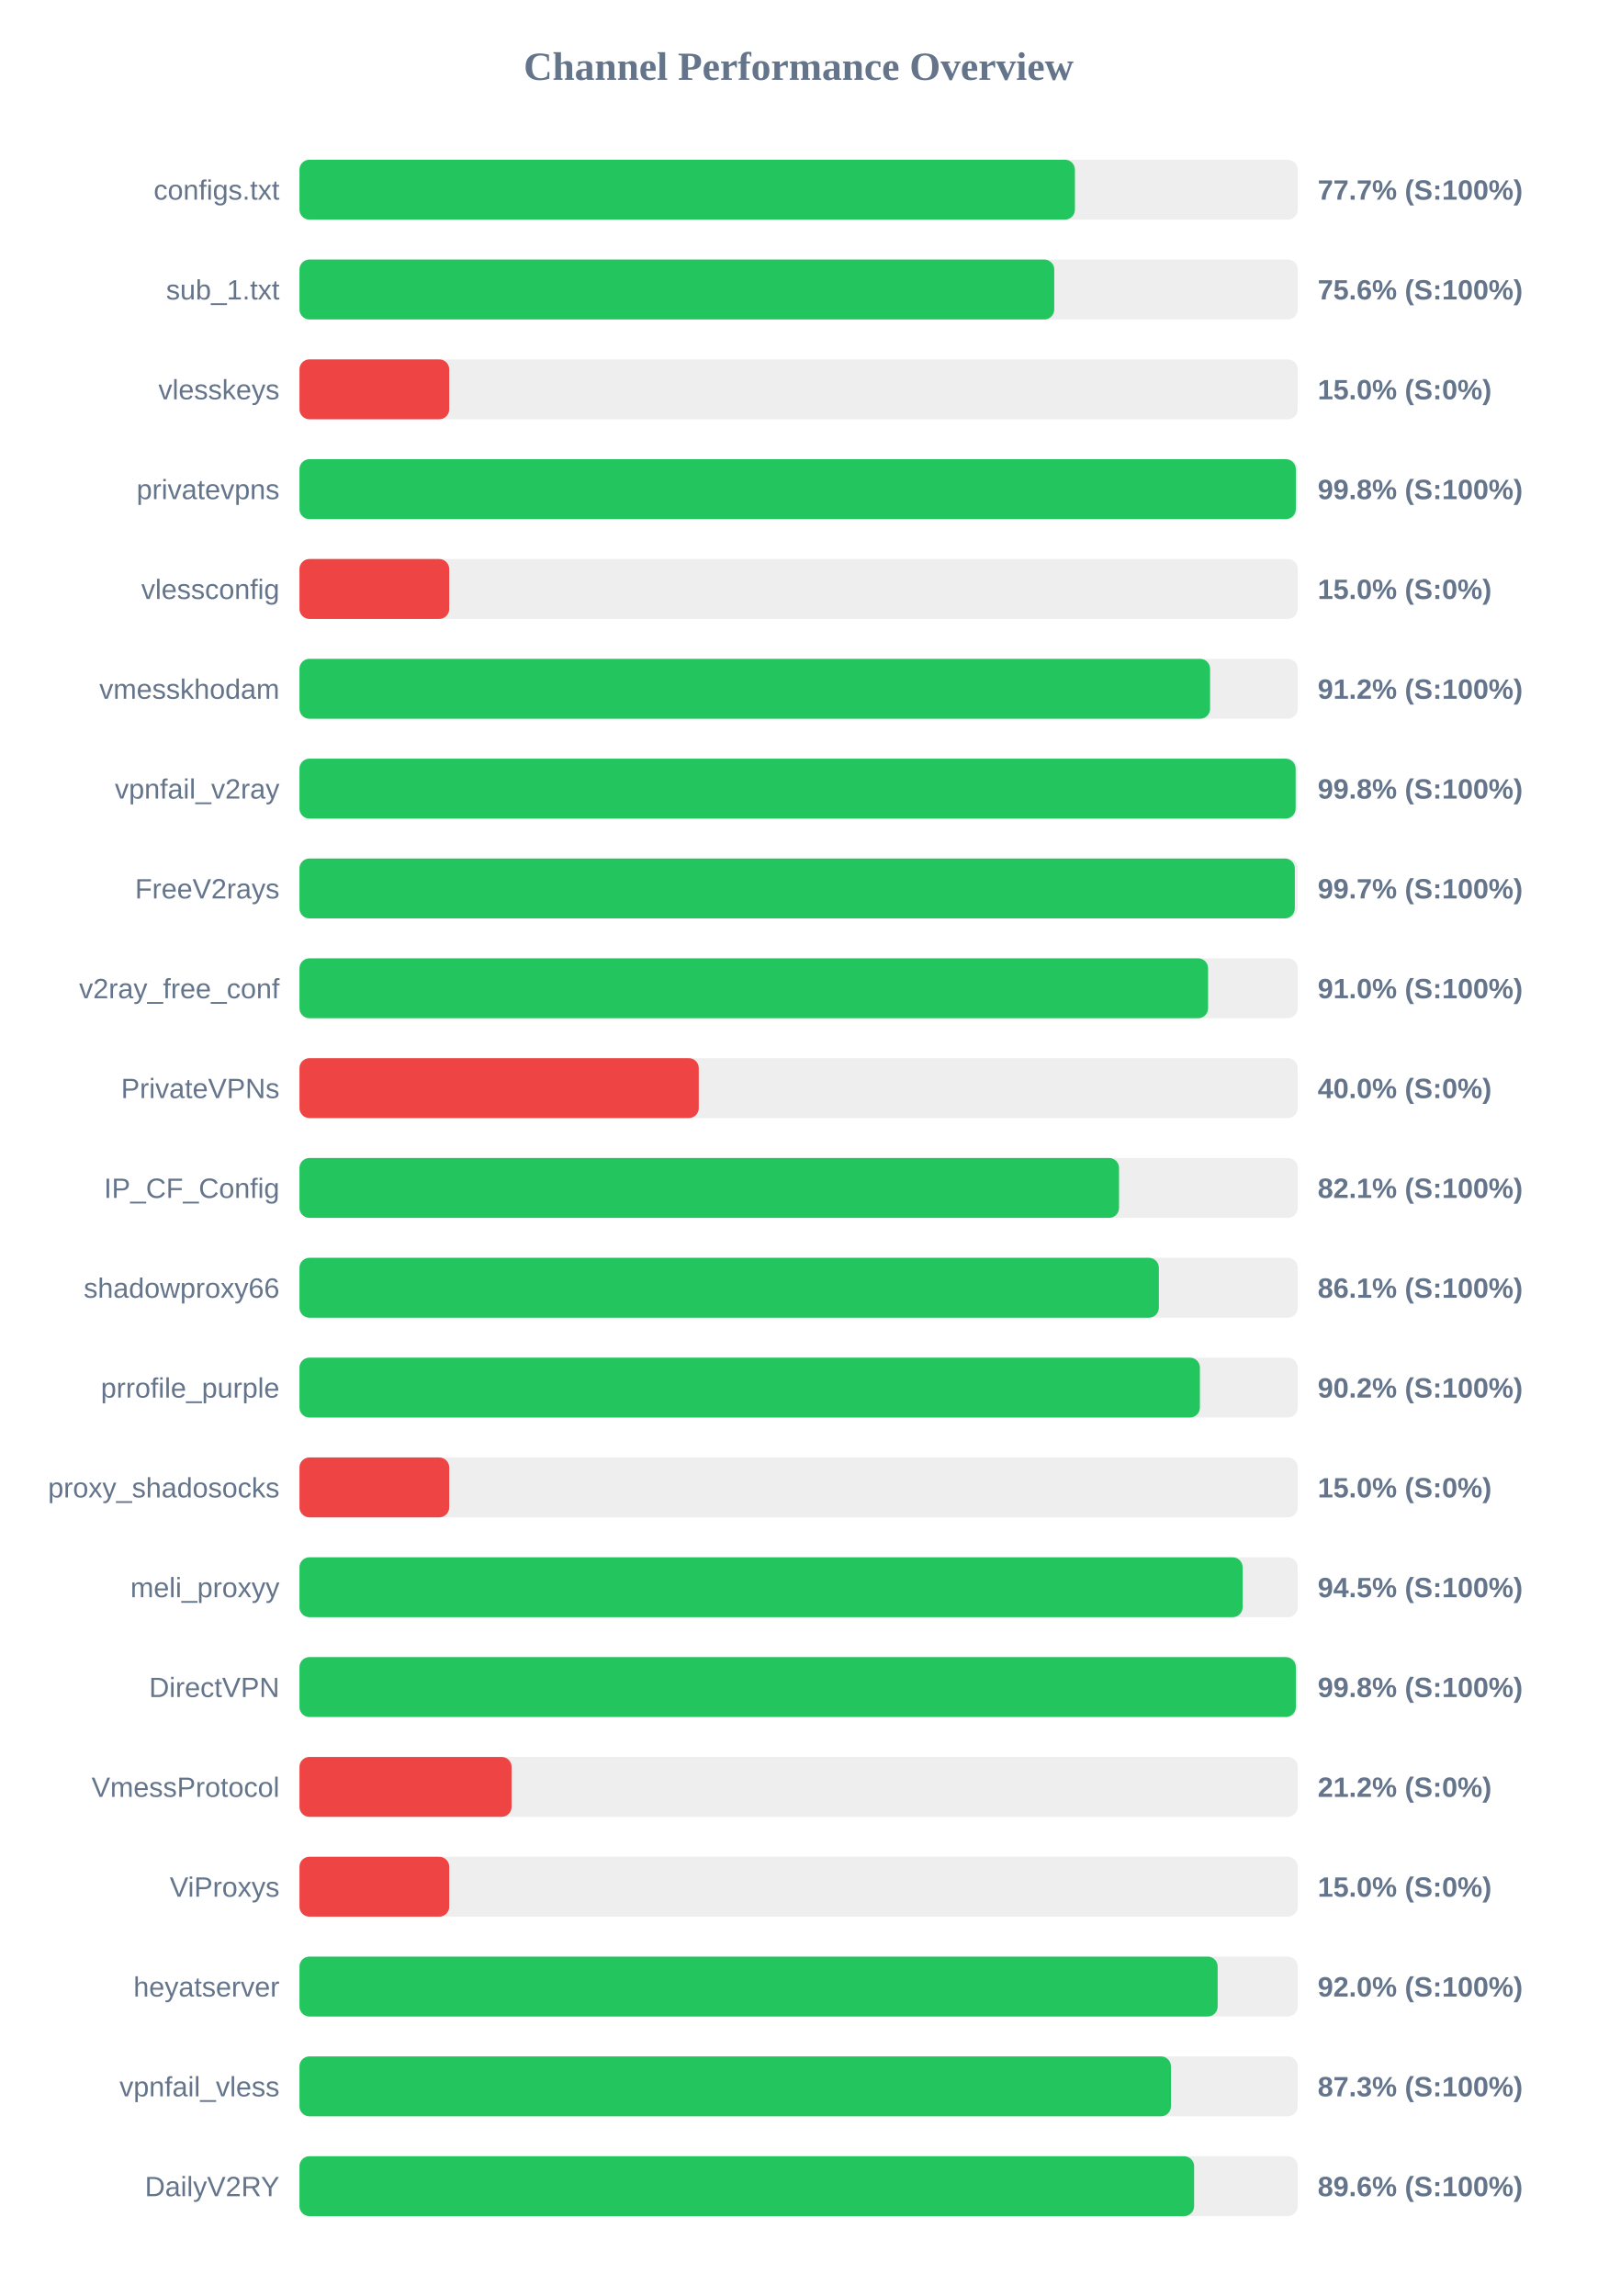
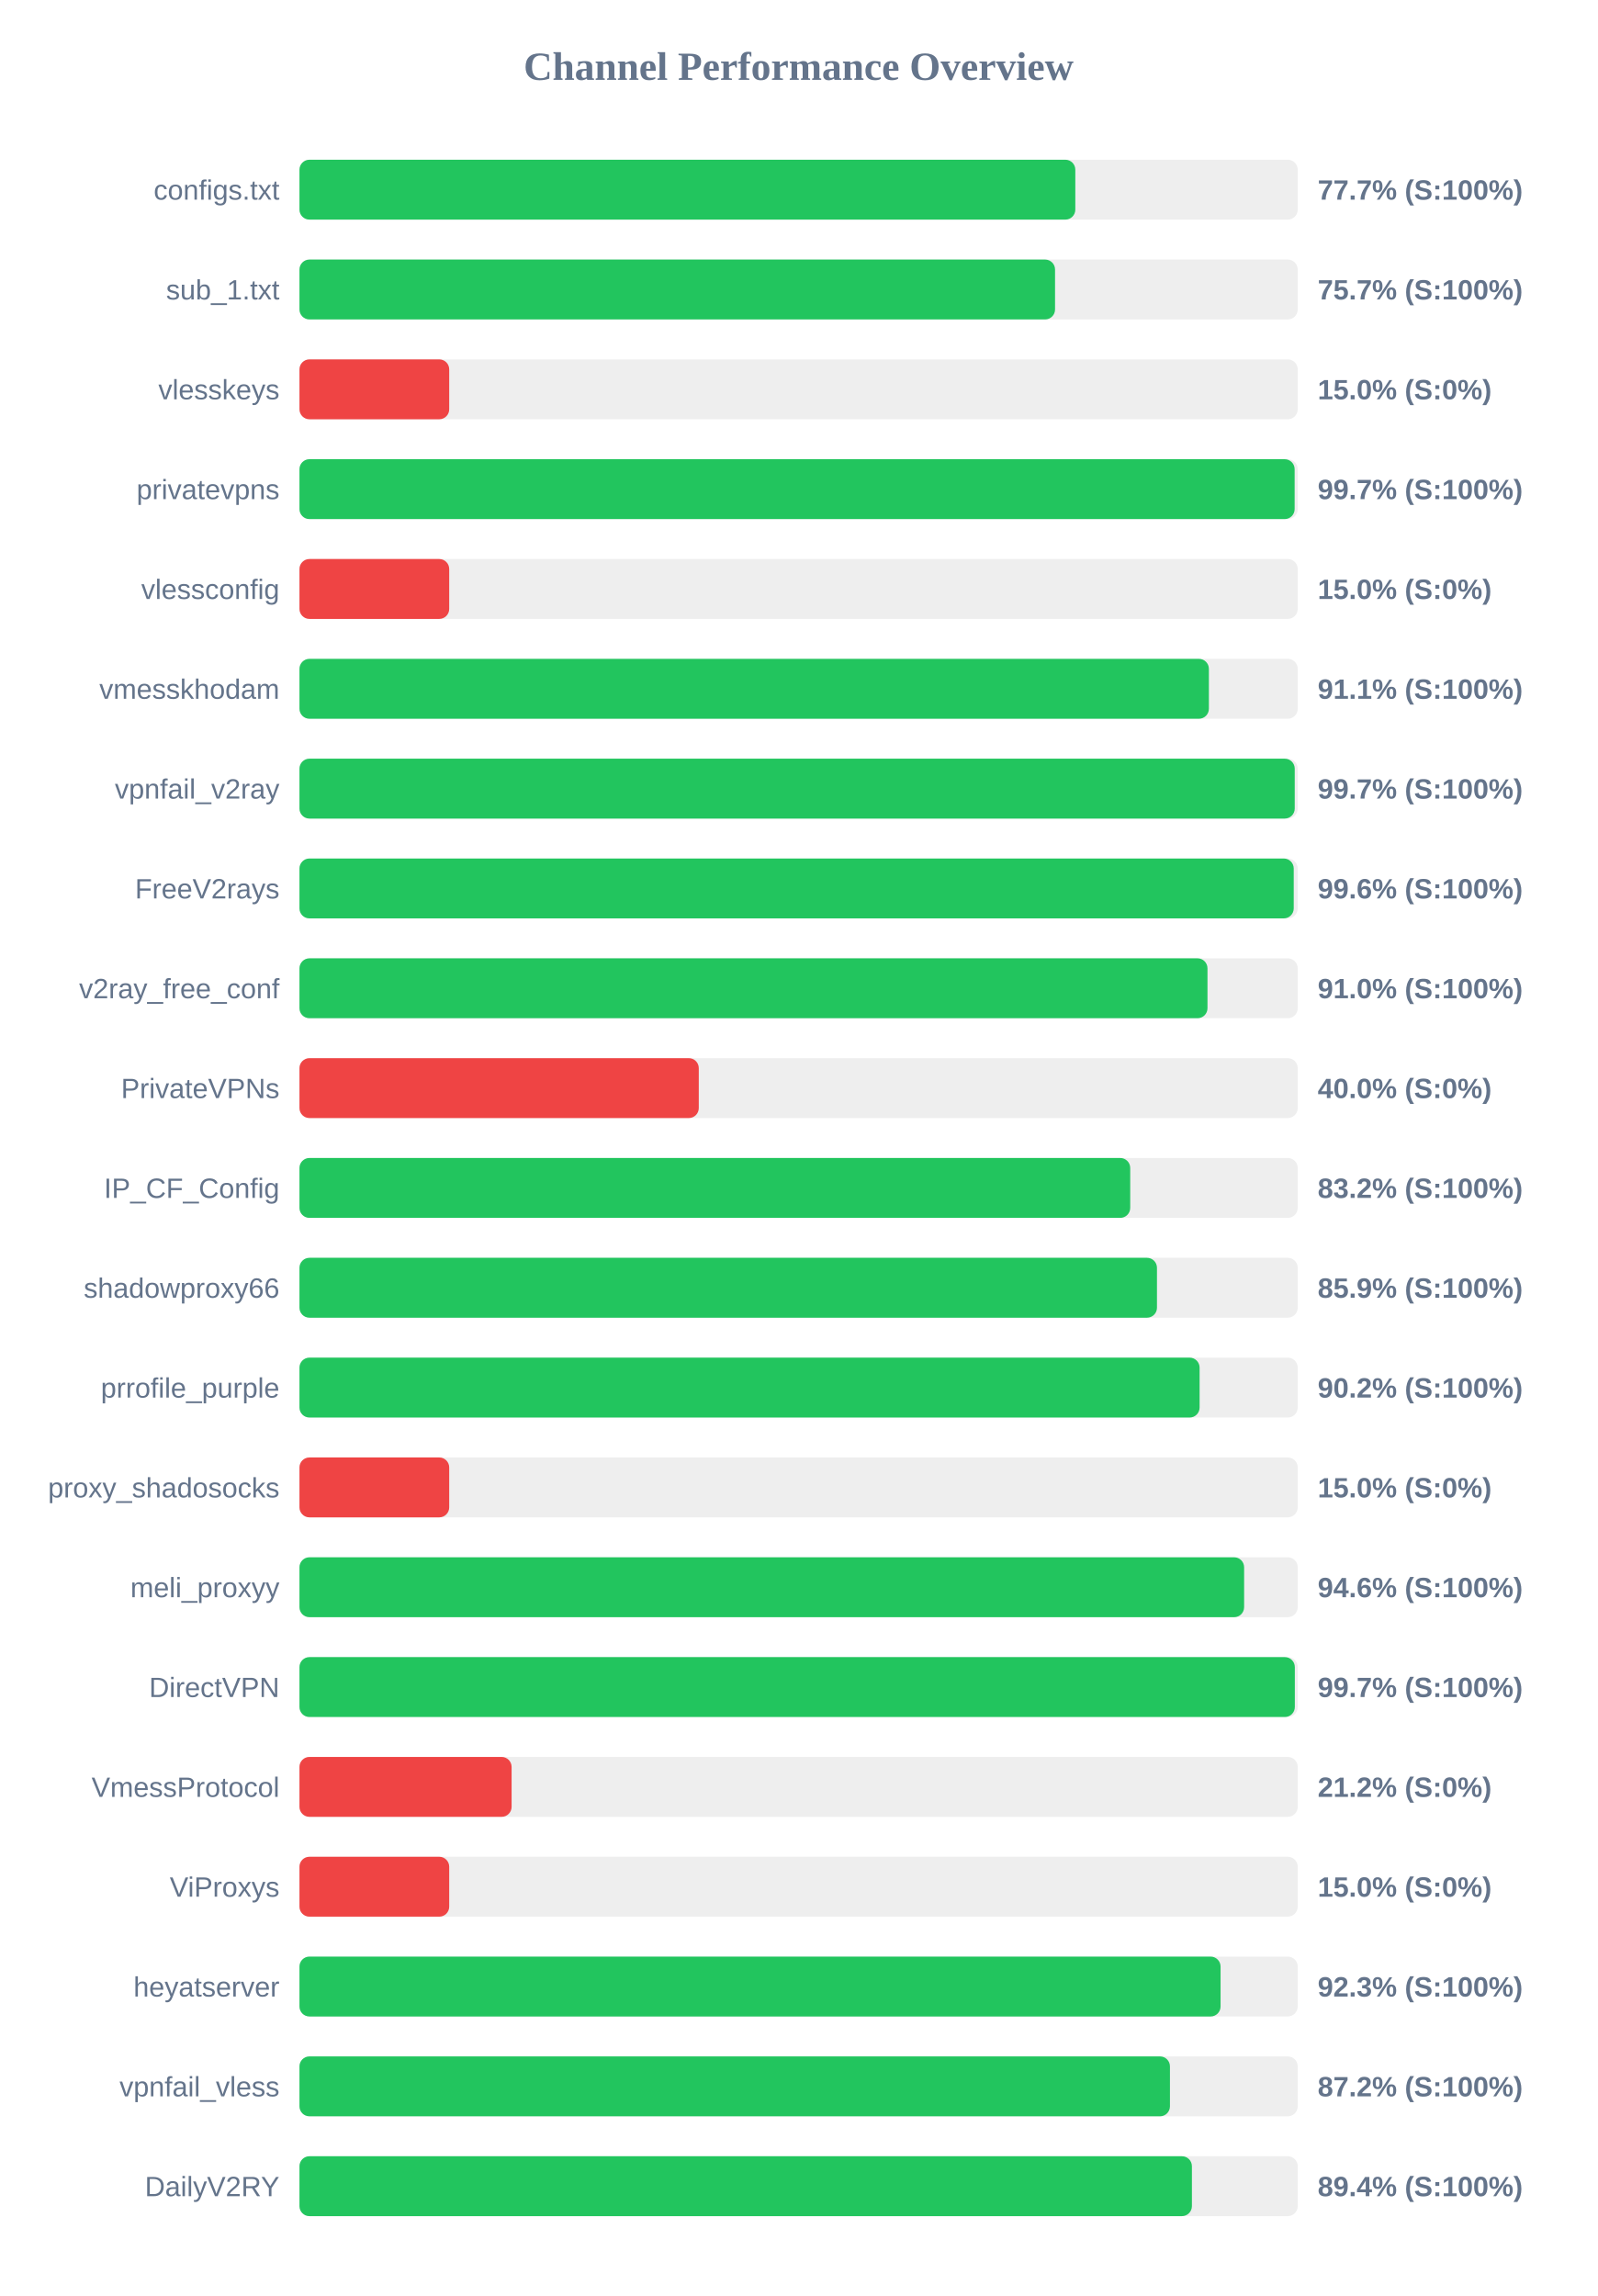
<svg xmlns="http://www.w3.org/2000/svg" width="800" height="1150" version="1.1">
  <style>
        .row { font: 14px Arial; fill: #64748b; }
        .score { font: bold 14px Arial; fill: #64748b; }
    </style>
  <text x="400" y="40" text-anchor="middle" font-size="20px" font-weight="bold" fill="#64748b">Channel Performance Overview</text>
  <rect x="150" y="80" width="500" height="30" fill="#eee" rx="5" />
-   <rect x="150" y="80" width="388.4" height="30" fill="#22c55e" rx="5" />
+   <rect x="150" y="80" width="388.6" height="30" fill="#22c55e" rx="5" />
  <text x="140" y="100" text-anchor="end" class="row">configs.txt</text>
  <text x="660" y="100" text-anchor="start" class="score">77.7% (S:100%)</text>
  <rect x="150" y="130" width="500" height="30" fill="#eee" rx="5" />
-   <rect x="150" y="130" width="378.05" height="30" fill="#22c55e" rx="5" />
+   <rect x="150" y="130" width="378.45" height="30" fill="#22c55e" rx="5" />
  <text x="140" y="150" text-anchor="end" class="row">sub_1.txt</text>
-   <text x="660" y="150" text-anchor="start" class="score">75.6% (S:100%)</text>
+   <text x="660" y="150" text-anchor="start" class="score">75.7% (S:100%)</text>
  <rect x="150" y="180" width="500" height="30" fill="#eee" rx="5" />
  <rect x="150" y="180" width="75.0" height="30" fill="#ef4444" rx="5" />
  <text x="140" y="200" text-anchor="end" class="row">vlesskeys</text>
  <text x="660" y="200" text-anchor="start" class="score">15.0% (S:0%)</text>
  <rect x="150" y="230" width="500" height="30" fill="#eee" rx="5" />
-   <rect x="150" y="230" width="499.05" height="30" fill="#22c55e" rx="5" />
+   <rect x="150" y="230" width="498.45" height="30" fill="#22c55e" rx="5" />
  <text x="140" y="250" text-anchor="end" class="row">privatevpns</text>
-   <text x="660" y="250" text-anchor="start" class="score">99.8% (S:100%)</text>
+   <text x="660" y="250" text-anchor="start" class="score">99.7% (S:100%)</text>
  <rect x="150" y="280" width="500" height="30" fill="#eee" rx="5" />
  <rect x="150" y="280" width="75.0" height="30" fill="#ef4444" rx="5" />
  <text x="140" y="300" text-anchor="end" class="row">vlessconfig</text>
  <text x="660" y="300" text-anchor="start" class="score">15.0% (S:0%)</text>
  <rect x="150" y="330" width="500" height="30" fill="#eee" rx="5" />
-   <rect x="150" y="330" width="456.1" height="30" fill="#22c55e" rx="5" />
+   <rect x="150" y="330" width="455.5" height="30" fill="#22c55e" rx="5" />
  <text x="140" y="350" text-anchor="end" class="row">vmesskhodam</text>
-   <text x="660" y="350" text-anchor="start" class="score">91.2% (S:100%)</text>
+   <text x="660" y="350" text-anchor="start" class="score">91.1% (S:100%)</text>
  <rect x="150" y="380" width="500" height="30" fill="#eee" rx="5" />
-   <rect x="150" y="380" width="498.95" height="30" fill="#22c55e" rx="5" />
+   <rect x="150" y="380" width="498.5" height="30" fill="#22c55e" rx="5" />
  <text x="140" y="400" text-anchor="end" class="row">vpnfail_v2ray</text>
-   <text x="660" y="400" text-anchor="start" class="score">99.8% (S:100%)</text>
+   <text x="660" y="400" text-anchor="start" class="score">99.7% (S:100%)</text>
  <rect x="150" y="430" width="500" height="30" fill="#eee" rx="5" />
-   <rect x="150" y="430" width="498.55" height="30" fill="#22c55e" rx="5" />
+   <rect x="150" y="430" width="498.0" height="30" fill="#22c55e" rx="5" />
  <text x="140" y="450" text-anchor="end" class="row">FreeV2rays</text>
-   <text x="660" y="450" text-anchor="start" class="score">99.7% (S:100%)</text>
+   <text x="660" y="450" text-anchor="start" class="score">99.6% (S:100%)</text>
  <rect x="150" y="480" width="500" height="30" fill="#eee" rx="5" />
-   <rect x="150" y="480" width="455.1" height="30" fill="#22c55e" rx="5" />
+   <rect x="150" y="480" width="454.8" height="30" fill="#22c55e" rx="5" />
  <text x="140" y="500" text-anchor="end" class="row">v2ray_free_conf</text>
  <text x="660" y="500" text-anchor="start" class="score">91.0% (S:100%)</text>
  <rect x="150" y="530" width="500" height="30" fill="#eee" rx="5" />
  <rect x="150" y="530" width="200.0" height="30" fill="#ef4444" rx="5" />
  <text x="140" y="550" text-anchor="end" class="row">PrivateVPNs</text>
  <text x="660" y="550" text-anchor="start" class="score">40.0% (S:0%)</text>
  <rect x="150" y="580" width="500" height="30" fill="#eee" rx="5" />
-   <rect x="150" y="580" width="410.5" height="30" fill="#22c55e" rx="5" />
+   <rect x="150" y="580" width="416.1" height="30" fill="#22c55e" rx="5" />
  <text x="140" y="600" text-anchor="end" class="row">IP_CF_Config</text>
-   <text x="660" y="600" text-anchor="start" class="score">82.1% (S:100%)</text>
+   <text x="660" y="600" text-anchor="start" class="score">83.2% (S:100%)</text>
  <rect x="150" y="630" width="500" height="30" fill="#eee" rx="5" />
-   <rect x="150" y="630" width="430.45" height="30" fill="#22c55e" rx="5" />
+   <rect x="150" y="630" width="429.5" height="30" fill="#22c55e" rx="5" />
  <text x="140" y="650" text-anchor="end" class="row">shadowproxy66</text>
-   <text x="660" y="650" text-anchor="start" class="score">86.1% (S:100%)</text>
+   <text x="660" y="650" text-anchor="start" class="score">85.9% (S:100%)</text>
  <rect x="150" y="680" width="500" height="30" fill="#eee" rx="5" />
-   <rect x="150" y="680" width="451.0" height="30" fill="#22c55e" rx="5" />
+   <rect x="150" y="680" width="450.85" height="30" fill="#22c55e" rx="5" />
  <text x="140" y="700" text-anchor="end" class="row">prrofile_purple</text>
  <text x="660" y="700" text-anchor="start" class="score">90.2% (S:100%)</text>
  <rect x="150" y="730" width="500" height="30" fill="#eee" rx="5" />
  <rect x="150" y="730" width="75.0" height="30" fill="#ef4444" rx="5" />
  <text x="140" y="750" text-anchor="end" class="row">proxy_shadosocks</text>
  <text x="660" y="750" text-anchor="start" class="score">15.0% (S:0%)</text>
  <rect x="150" y="780" width="500" height="30" fill="#eee" rx="5" />
-   <rect x="150" y="780" width="472.4" height="30" fill="#22c55e" rx="5" />
+   <rect x="150" y="780" width="473.15" height="30" fill="#22c55e" rx="5" />
  <text x="140" y="800" text-anchor="end" class="row">meli_proxyy</text>
-   <text x="660" y="800" text-anchor="start" class="score">94.5% (S:100%)</text>
+   <text x="660" y="800" text-anchor="start" class="score">94.6% (S:100%)</text>
  <rect x="150" y="830" width="500" height="30" fill="#eee" rx="5" />
-   <rect x="150" y="830" width="499.05" height="30" fill="#22c55e" rx="5" />
+   <rect x="150" y="830" width="498.55" height="30" fill="#22c55e" rx="5" />
  <text x="140" y="850" text-anchor="end" class="row">DirectVPN</text>
-   <text x="660" y="850" text-anchor="start" class="score">99.8% (S:100%)</text>
+   <text x="660" y="850" text-anchor="start" class="score">99.7% (S:100%)</text>
  <rect x="150" y="880" width="500" height="30" fill="#eee" rx="5" />
  <rect x="150" y="880" width="106.25" height="30" fill="#ef4444" rx="5" />
  <text x="140" y="900" text-anchor="end" class="row">VmessProtocol</text>
  <text x="660" y="900" text-anchor="start" class="score">21.2% (S:0%)</text>
  <rect x="150" y="930" width="500" height="30" fill="#eee" rx="5" />
  <rect x="150" y="930" width="75.0" height="30" fill="#ef4444" rx="5" />
  <text x="140" y="950" text-anchor="end" class="row">ViProxys</text>
  <text x="660" y="950" text-anchor="start" class="score">15.0% (S:0%)</text>
  <rect x="150" y="980" width="500" height="30" fill="#eee" rx="5" />
-   <rect x="150" y="980" width="459.9" height="30" fill="#22c55e" rx="5" />
+   <rect x="150" y="980" width="461.35" height="30" fill="#22c55e" rx="5" />
  <text x="140" y="1000" text-anchor="end" class="row">heyatserver</text>
-   <text x="660" y="1000" text-anchor="start" class="score">92.0% (S:100%)</text>
+   <text x="660" y="1000" text-anchor="start" class="score">92.3% (S:100%)</text>
  <rect x="150" y="1030" width="500" height="30" fill="#eee" rx="5" />
-   <rect x="150" y="1030" width="436.5" height="30" fill="#22c55e" rx="5" />
+   <rect x="150" y="1030" width="436.0" height="30" fill="#22c55e" rx="5" />
  <text x="140" y="1050" text-anchor="end" class="row">vpnfail_vless</text>
-   <text x="660" y="1050" text-anchor="start" class="score">87.3% (S:100%)</text>
+   <text x="660" y="1050" text-anchor="start" class="score">87.2% (S:100%)</text>
  <rect x="150" y="1080" width="500" height="30" fill="#eee" rx="5" />
-   <rect x="150" y="1080" width="448.1" height="30" fill="#22c55e" rx="5" />
+   <rect x="150" y="1080" width="447.0" height="30" fill="#22c55e" rx="5" />
  <text x="140" y="1100" text-anchor="end" class="row">DailyV2RY</text>
-   <text x="660" y="1100" text-anchor="start" class="score">89.6% (S:100%)</text>
+   <text x="660" y="1100" text-anchor="start" class="score">89.4% (S:100%)</text>
</svg>
